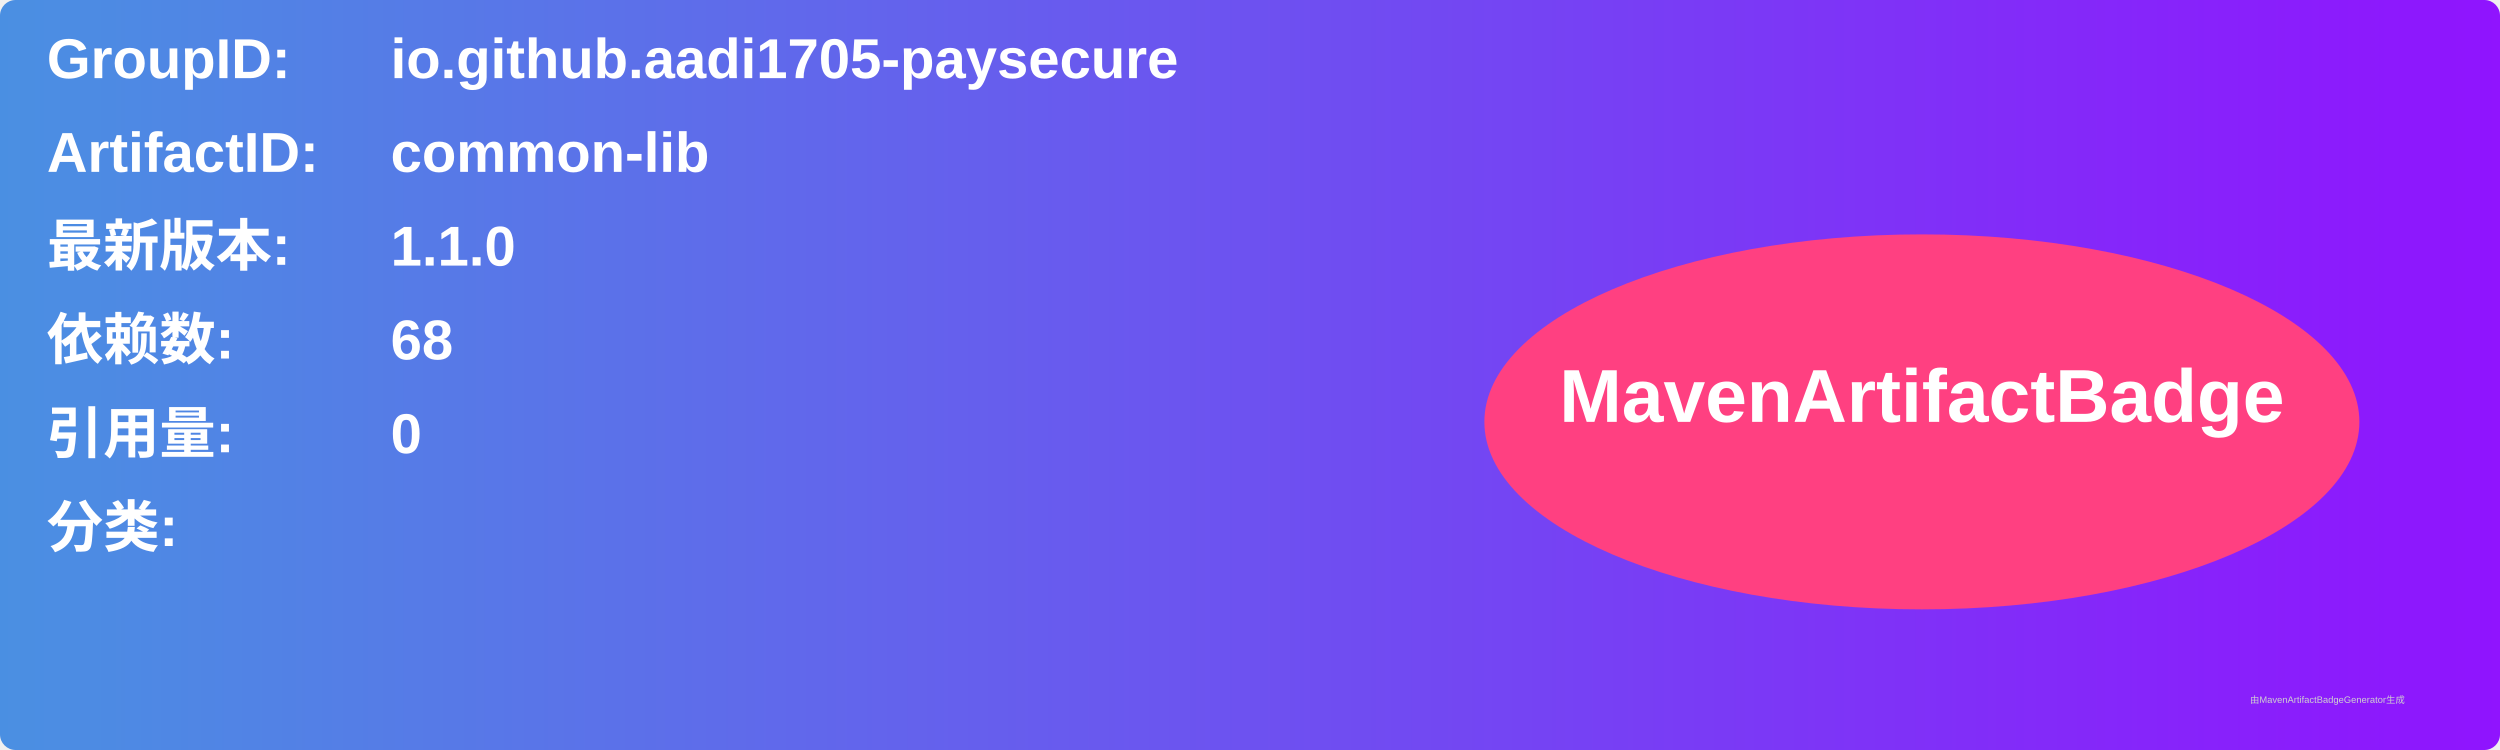
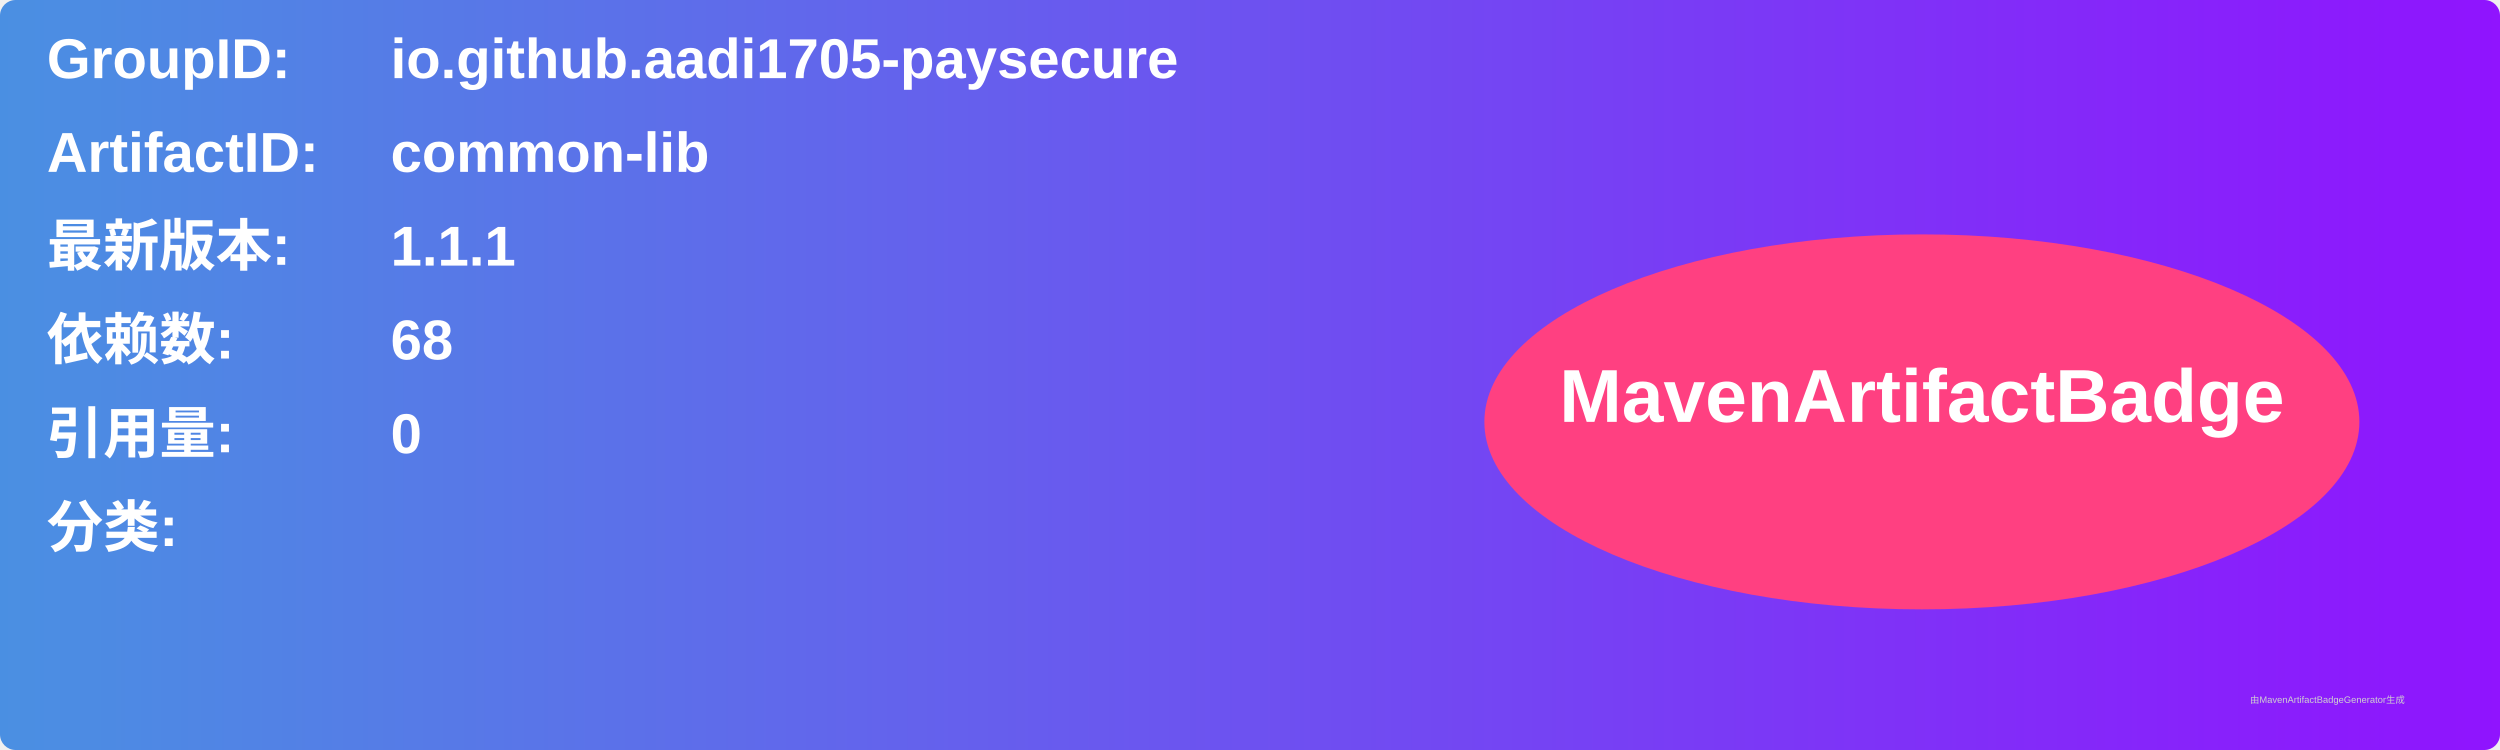
<svg xmlns="http://www.w3.org/2000/svg" width="800" height="240" viewBox="0 0 800 240">
  <linearGradient id="grad" x1="0%" y1="0%" x2="100%" y2="0%">
    <stop offset="0%" stop-color="#4a90e2" />
    <stop offset="100%" stop-color="#9013fe" />
  </linearGradient>
  <rect width="100%" height="100%" rx="5" ry="5" fill="url(#grad)" />
  <g transform="translate(15, 15)">
    <text x="0" y="10" font-family="Arial" font-size="18" fill="white" font-weight="bold" width="260">GroupID:</text>
    <text x="110" y="10" font-family="Arial" font-size="18" fill="white" font-weight="bold" width="460">io.github.aadi1705-paysecure</text>
    <text x="0" y="40" font-family="Arial" font-size="18" fill="white" font-weight="bold" width="260">ArtifactID:</text>
    <text x="110" y="40" font-family="Arial" font-size="18" fill="white" font-weight="bold" width="460">common-lib</text>
    <text x="0" y="70" font-family="Arial" font-size="18" fill="white" font-weight="bold">最新版本:</text>
    <text x="110" y="70" font-family="Arial" font-size="18" fill="white" font-weight="bold">
-       <tspan font-weight="bold">1.1.0</tspan>
+       <tspan font-weight="bold">1.1.1</tspan>
    </text>
    <text x="0" y="100" font-family="Arial" font-size="18" fill="white" font-weight="bold">依赖数: </text>
    <text x="110" y="100" font-family="Arial" font-size="18" fill="white">
      <tspan font-weight="bold">68</tspan>
    </text>
    <text x="0" y="130" font-family="Arial" font-size="18" fill="white" font-weight="bold">引用量: </text>
    <text x="110" y="130" font-family="Arial" font-size="18" fill="white">
      <tspan font-weight="bold">0</tspan>
    </text>
    <text x="0" y="160" font-family="Arial" font-size="18" fill="white" font-weight="bold">分类:</text>
    <text x="10" y="190" font-family="Arial" font-size="10" fill="white">
      <tspan font-weight="bold" />
    </text>
    <ellipse cx="600" cy="120" rx="140" ry="60" fill="#ff4081" />
    <text x="600" y="120" text-anchor="middle" font-family="Arial" font-size="24" fill="white" font-weight="bold">MavenArtifactBadge</text>
  </g>
  <text x="720" y="225" font-family="Arial" font-size="3" fill="#d0d0d0">由MavenArtifactBadgeGenerator生成</text>
</svg>
